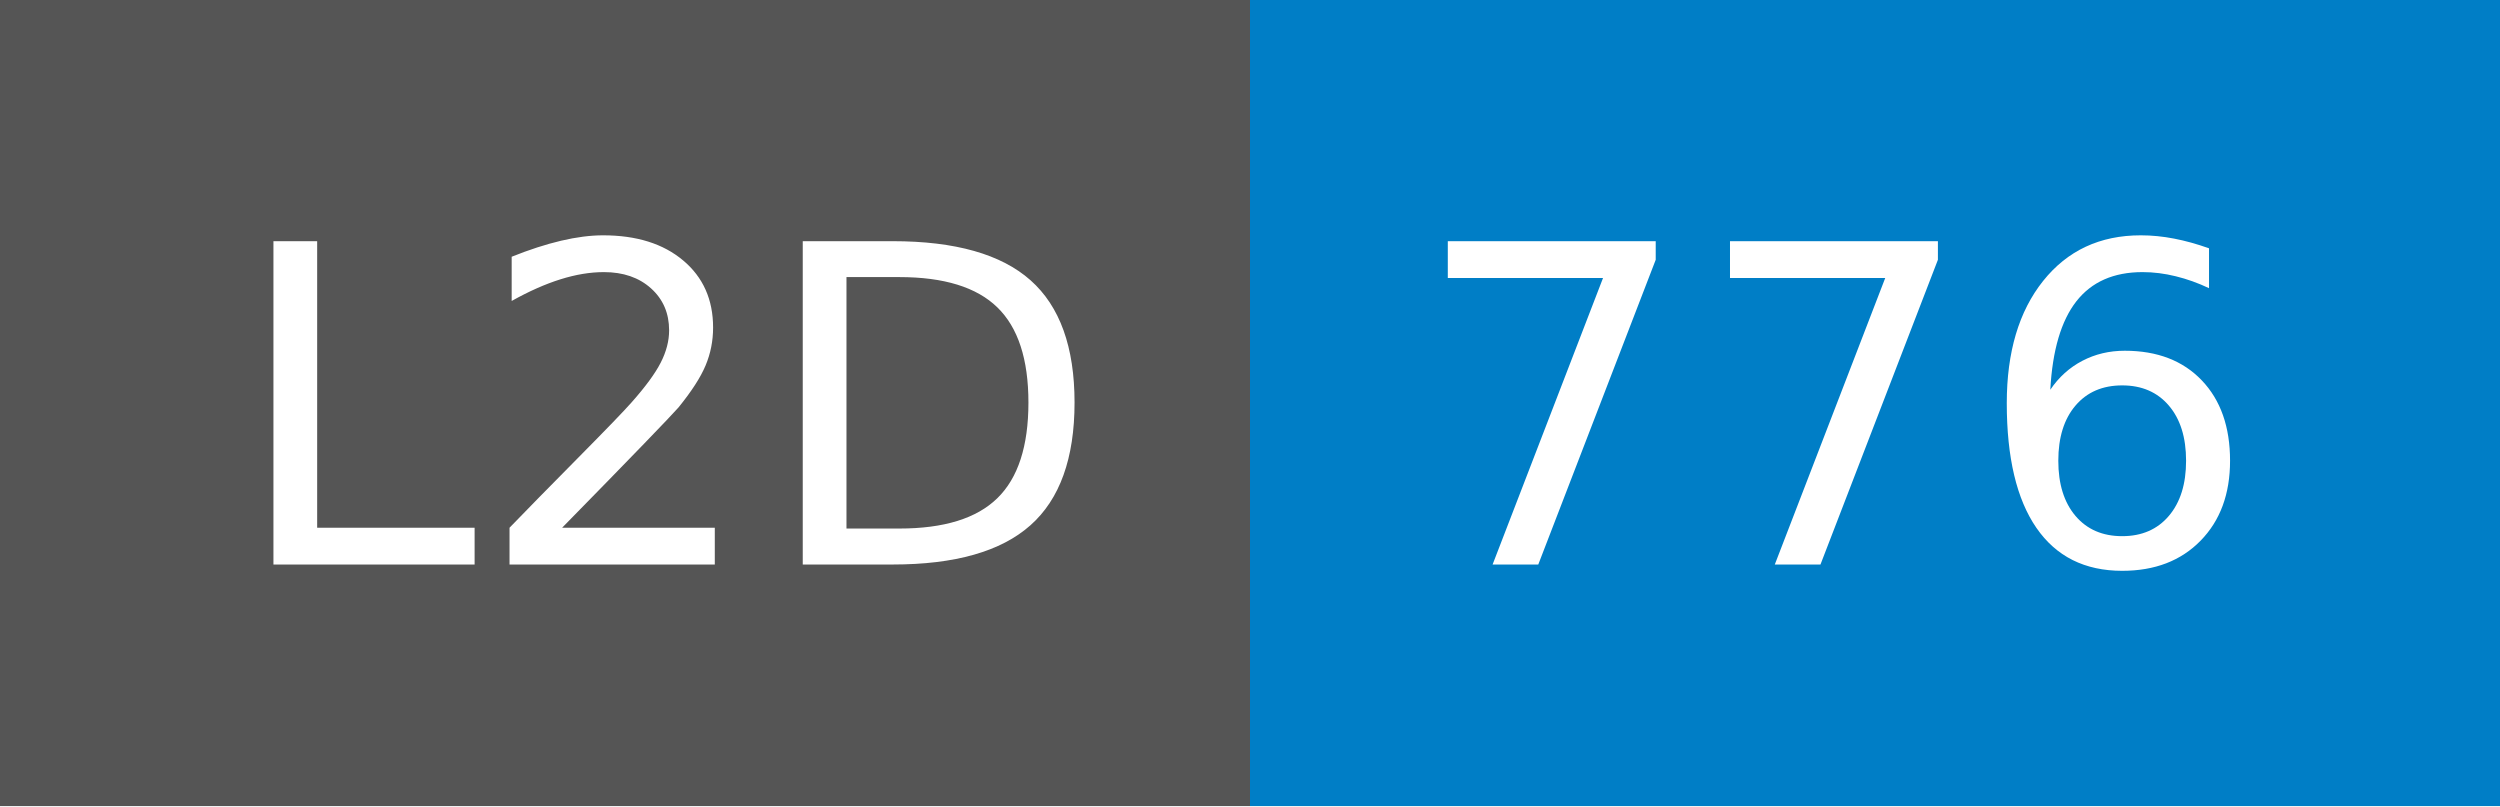
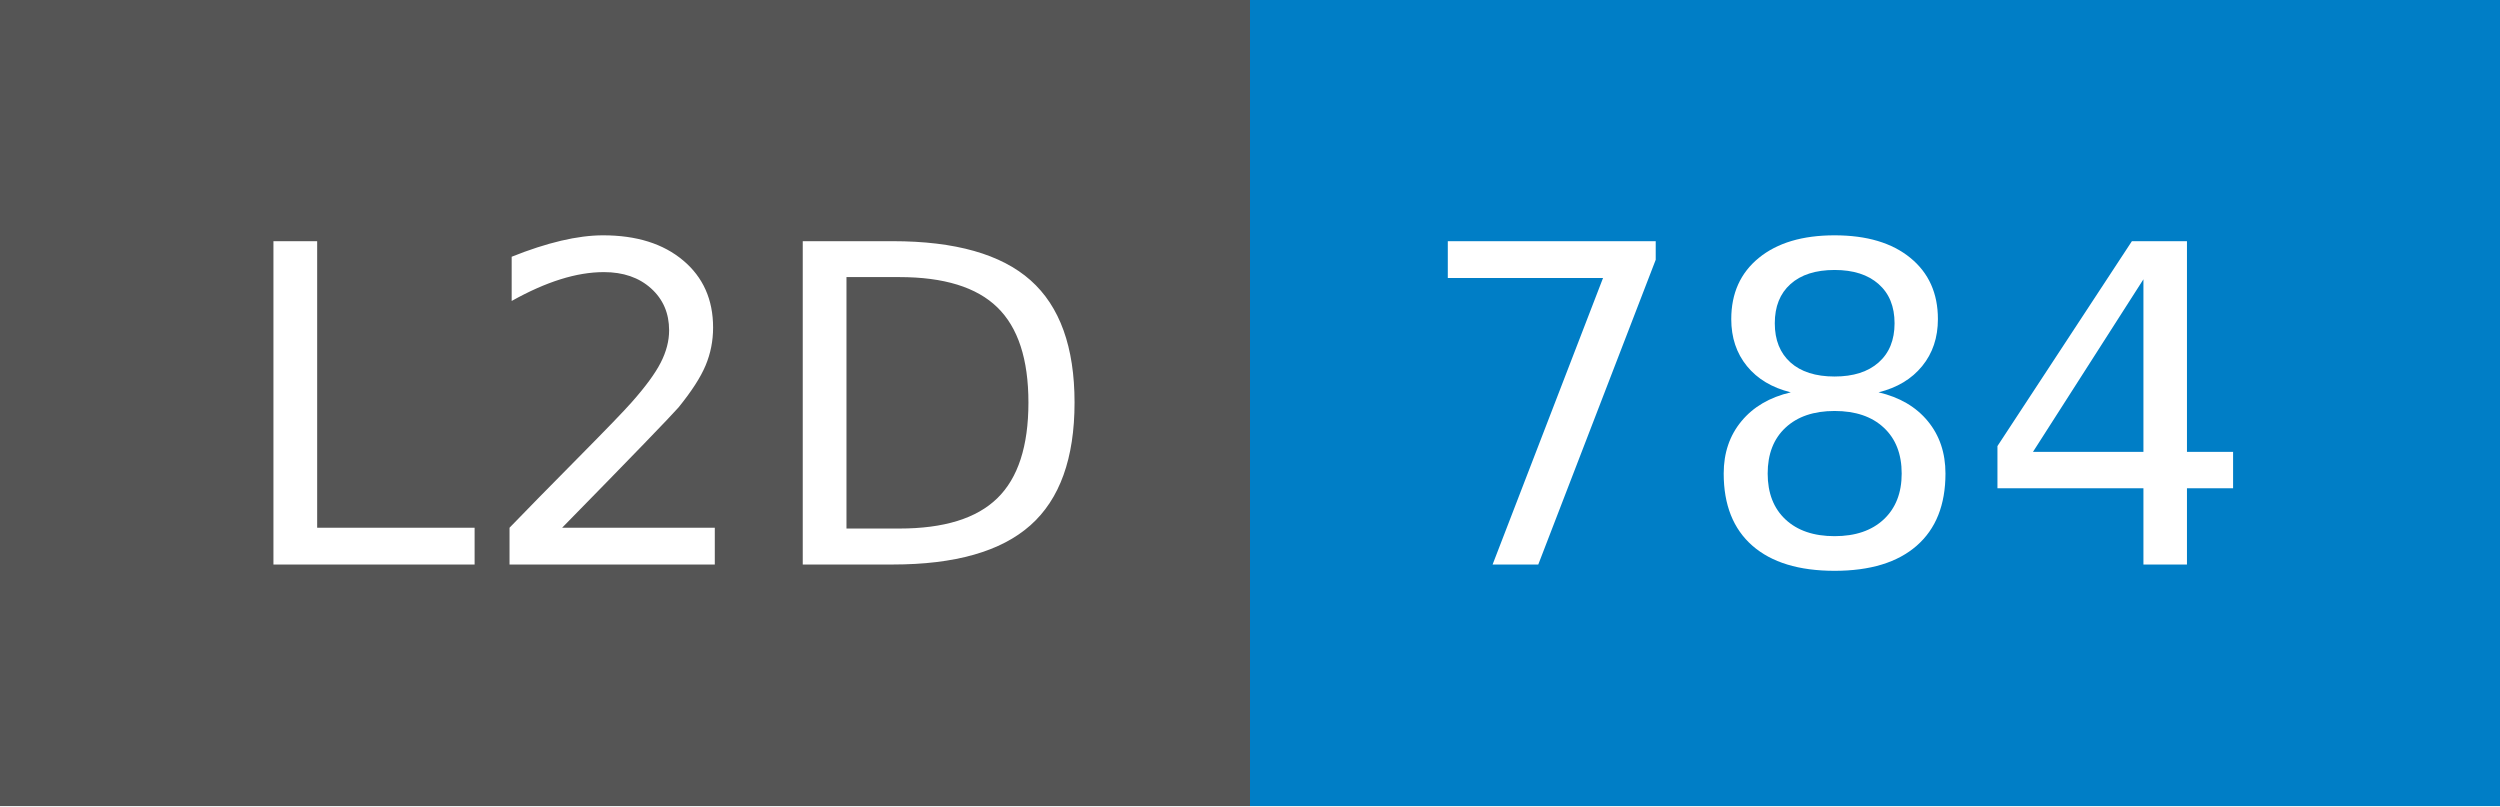
- <svg xmlns="http://www.w3.org/2000/svg" width="62" height="20" role="img" aria-label="L2D: 776">
+ <svg xmlns="http://www.w3.org/2000/svg" width="62" height="20" role="img" aria-label="L2D: 784">
  <g shape-rendering="crispEdges">
    <rect width="31" height="20" fill="#555" />
    <rect x="31" width="31" height="20" fill="#007ec6" />
  </g>
  <g fill="#fff" text-anchor="middle" font-family="Verdana,Geneva,DejaVu Sans,sans-serif" text-rendering="geometricPrecision" font-size="110">
    <text x="165" y="140" transform="scale(.1)" fill="#fff" textLength="210">L2D</text>
-     <text x="455" y="140" transform="scale(.1)" fill="#fff" textLength="210">776</text>
+     <text x="455" y="140" transform="scale(.1)" fill="#fff" textLength="210">784</text>
  </g>
</svg>
